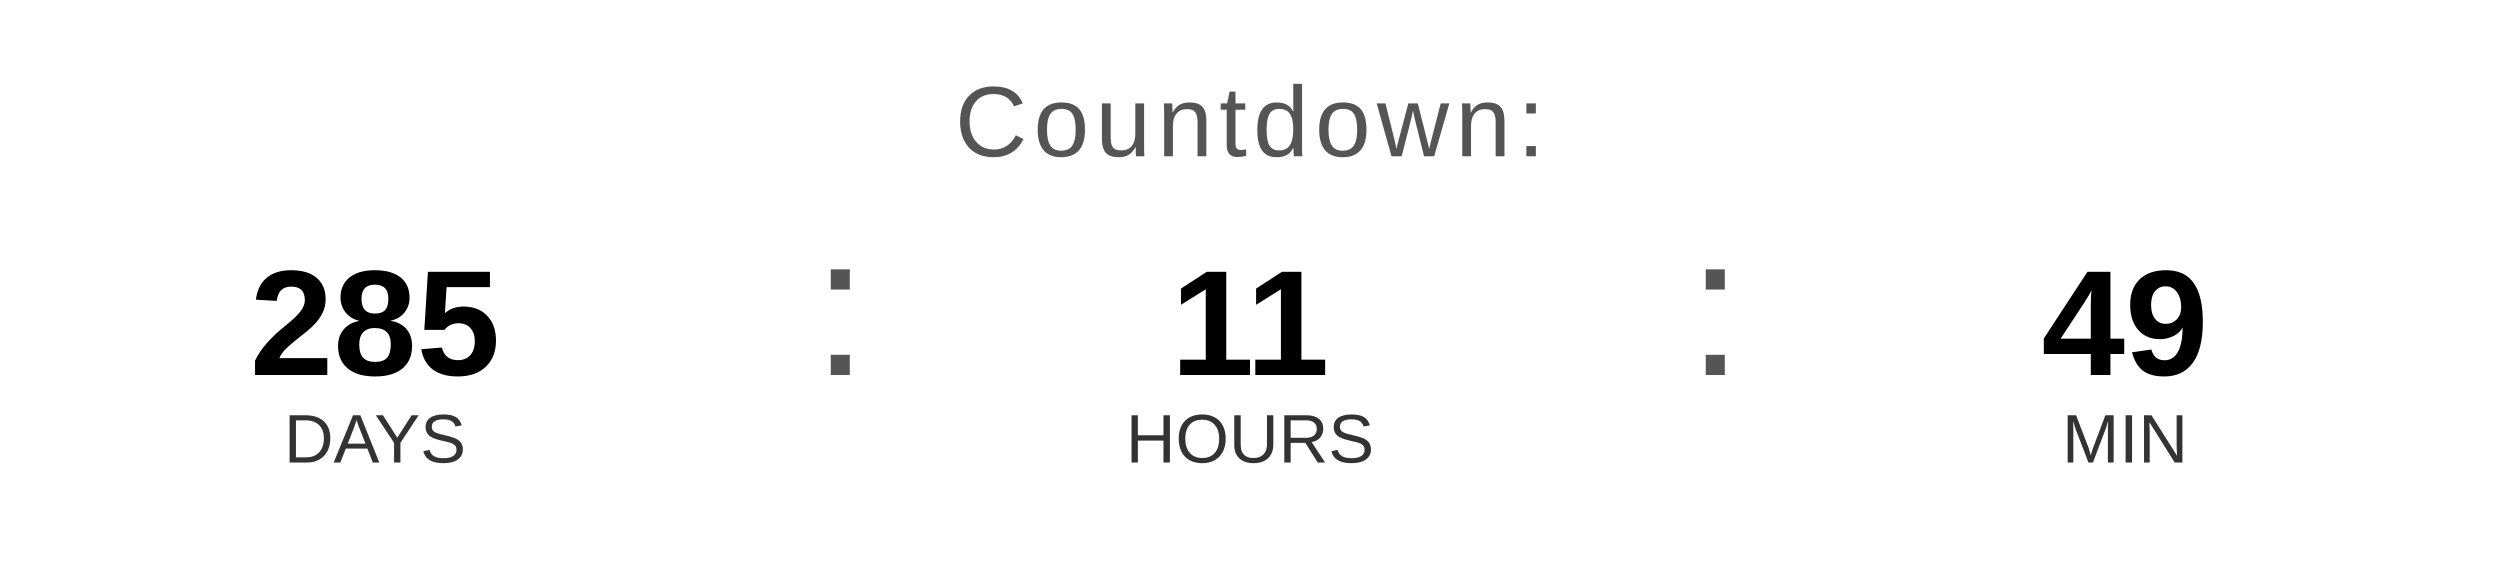
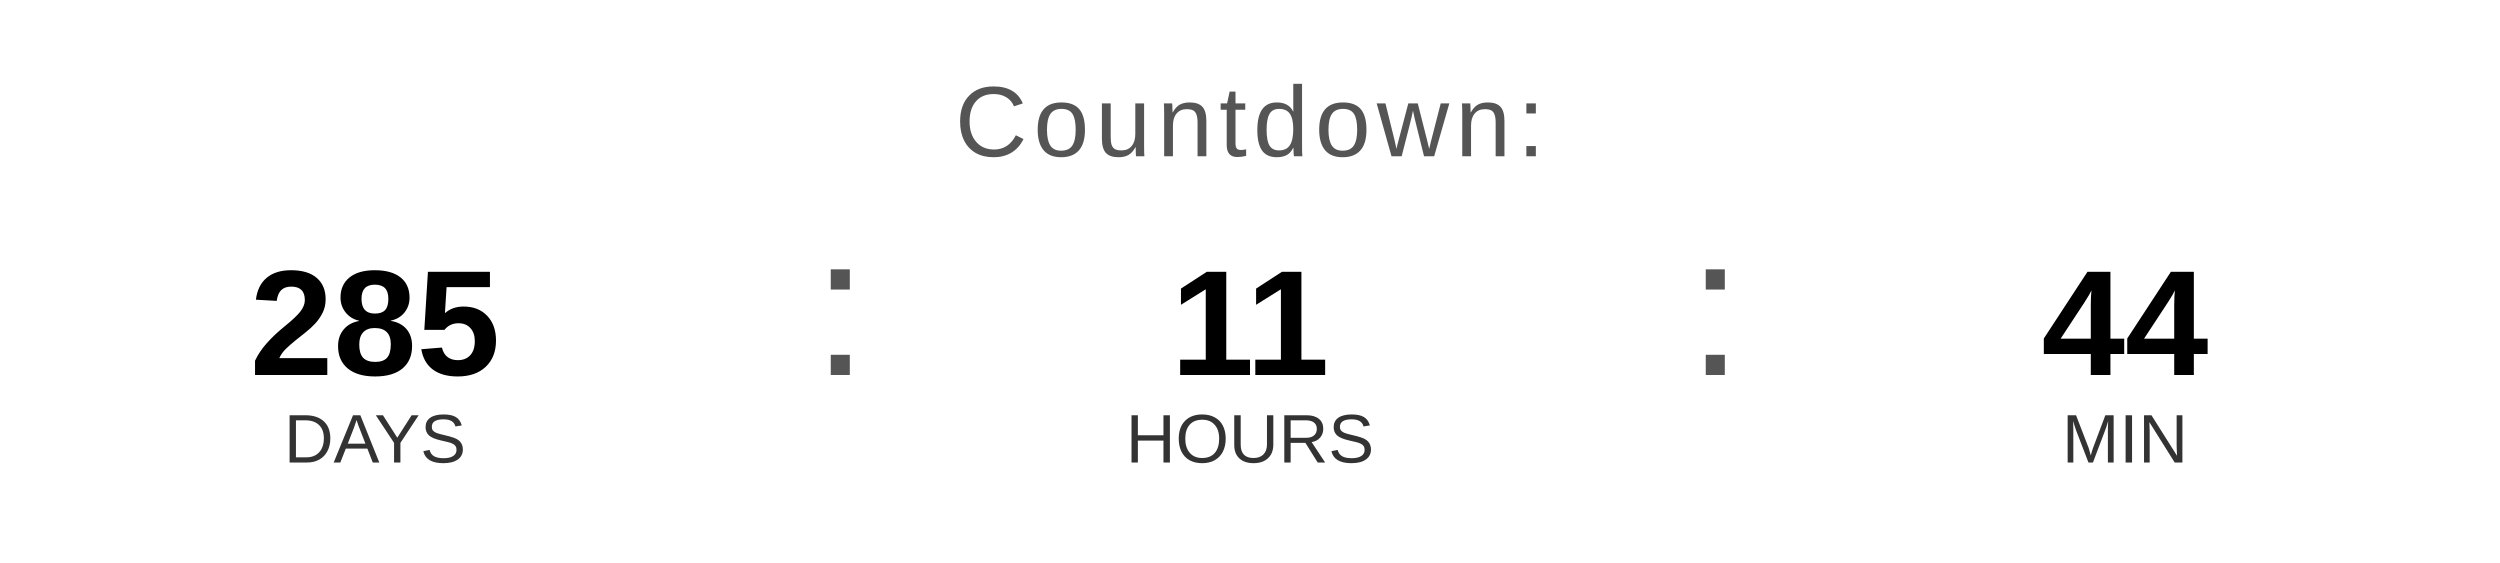
<svg xmlns="http://www.w3.org/2000/svg" width="400" height="90" viewBox="0 0 400 90">
  <text x="200" y="25" font-family="Arial, Helvetica, sans-serif" font-size="16" fill="#555555" text-anchor="middle" letter-spacing="1">
    Countdown:
  </text>
  <text x="60" y="60" font-family="Arial, Helvetica, sans-serif" font-size="24" font-weight="bold" fill="#000000" text-anchor="middle">285</text>
  <text x="60" y="74" font-family="Arial, Helvetica, sans-serif" font-size="11" fill="#333333" text-anchor="middle">DAYS</text>
  <text x="130" y="60" font-family="Arial, sans-serif" font-size="32" fill="#555555">:</text>
  <text x="200" y="60" font-family="Arial, Helvetica, sans-serif" font-size="24" font-weight="bold" fill="#000000" text-anchor="middle">11</text>
  <text x="200" y="74" font-family="Arial, Helvetica, sans-serif" font-size="11" fill="#333333" text-anchor="middle">HOURS</text>
  <text x="270" y="60" font-family="Arial, sans-serif" font-size="32" fill="#555555">:</text>
-   <text x="340" y="60" font-family="Arial, Helvetica, sans-serif" font-size="24" font-weight="bold" fill="#000000" text-anchor="middle">49</text>
+   <text x="340" y="60" font-family="Arial, Helvetica, sans-serif" font-size="24" font-weight="bold" fill="#000000" text-anchor="middle">44</text>
  <text x="340" y="74" font-family="Arial, Helvetica, sans-serif" font-size="11" fill="#333333" text-anchor="middle">MIN</text>
</svg>
